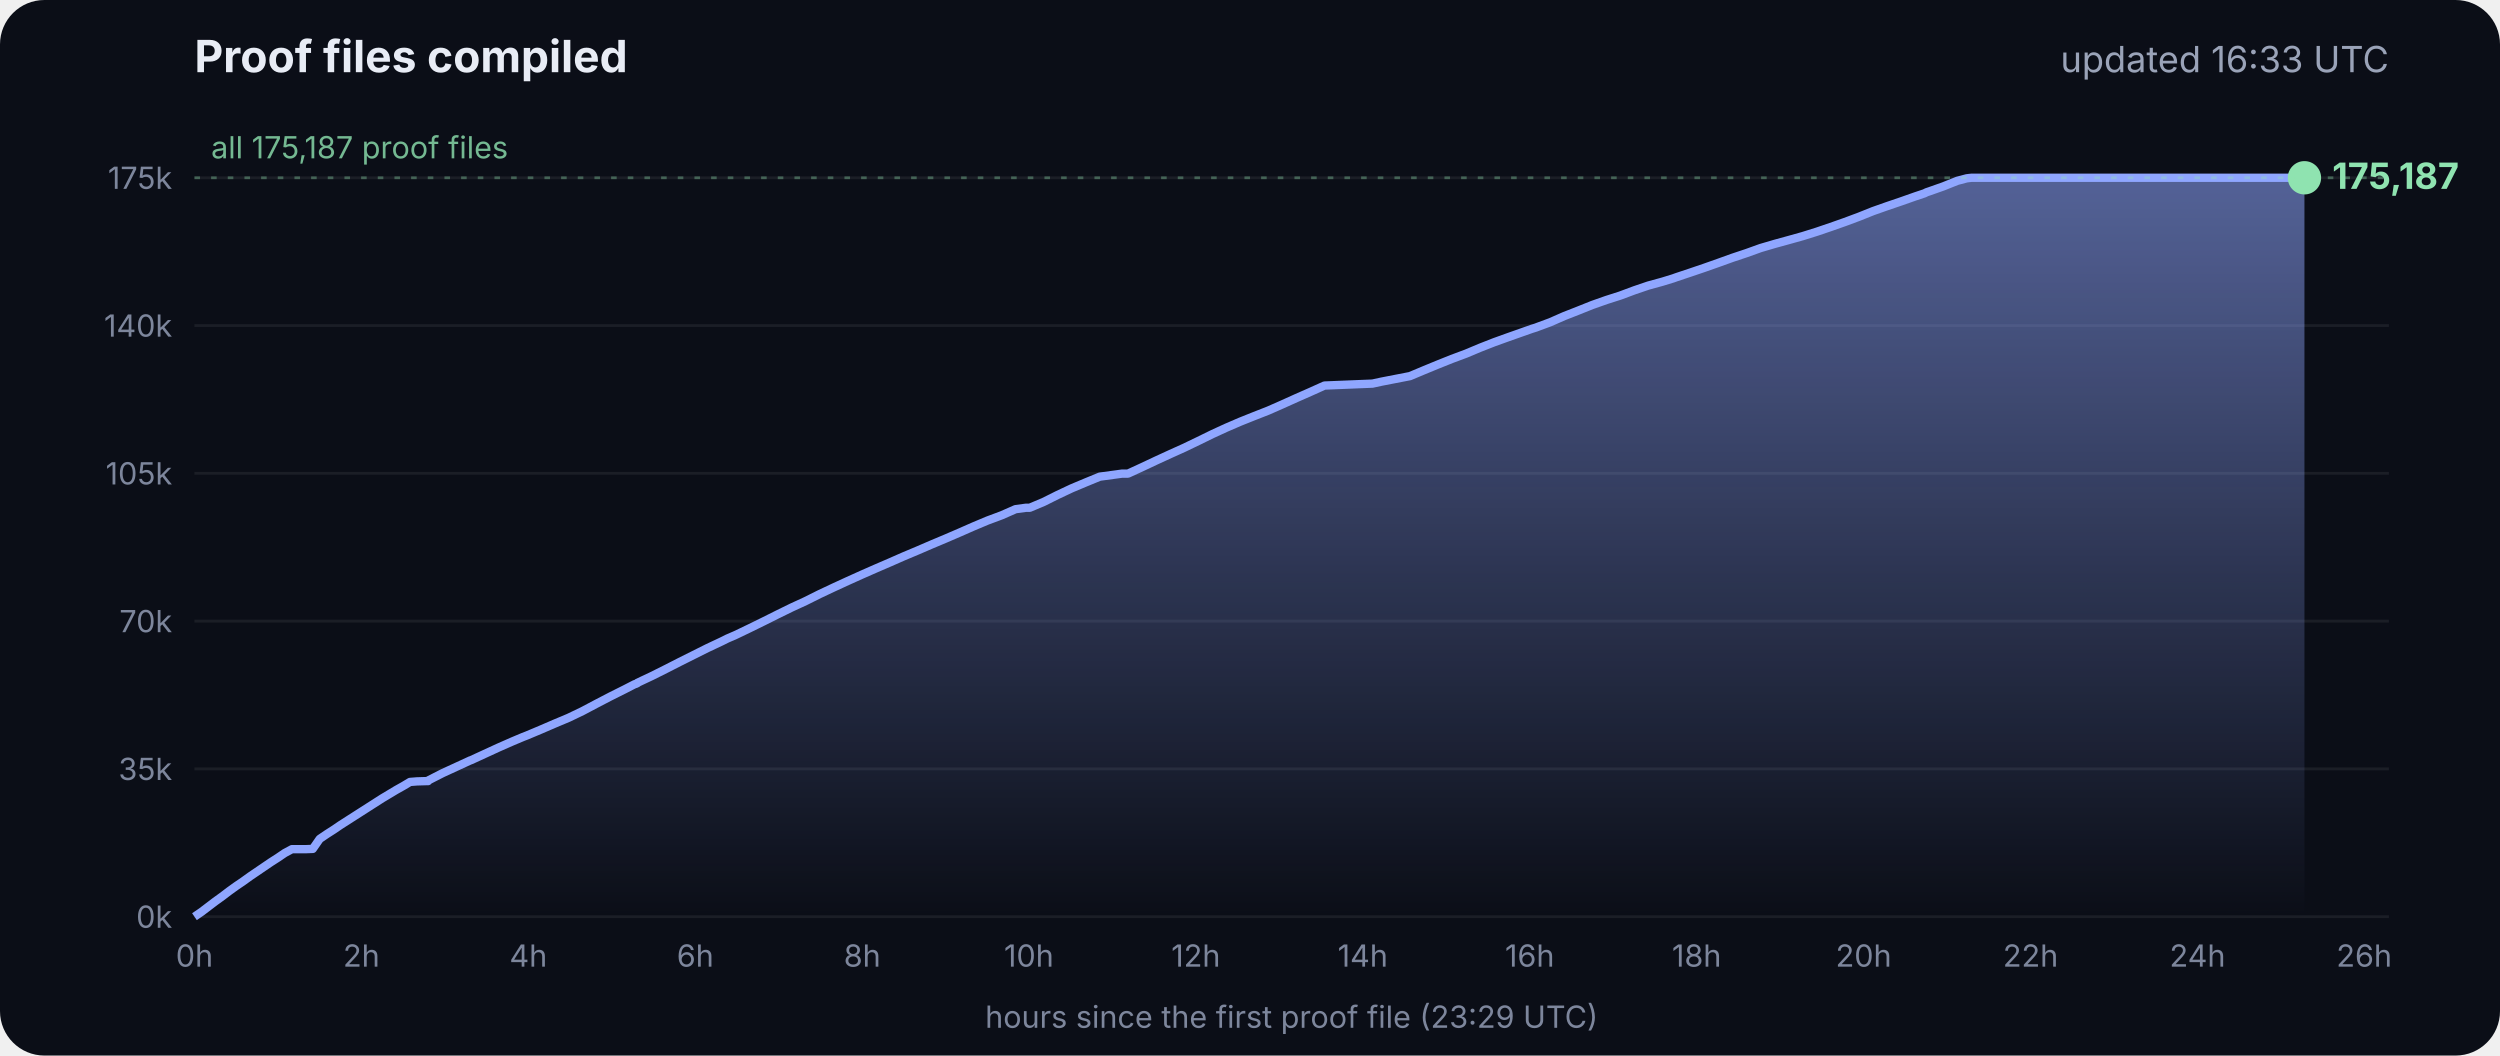
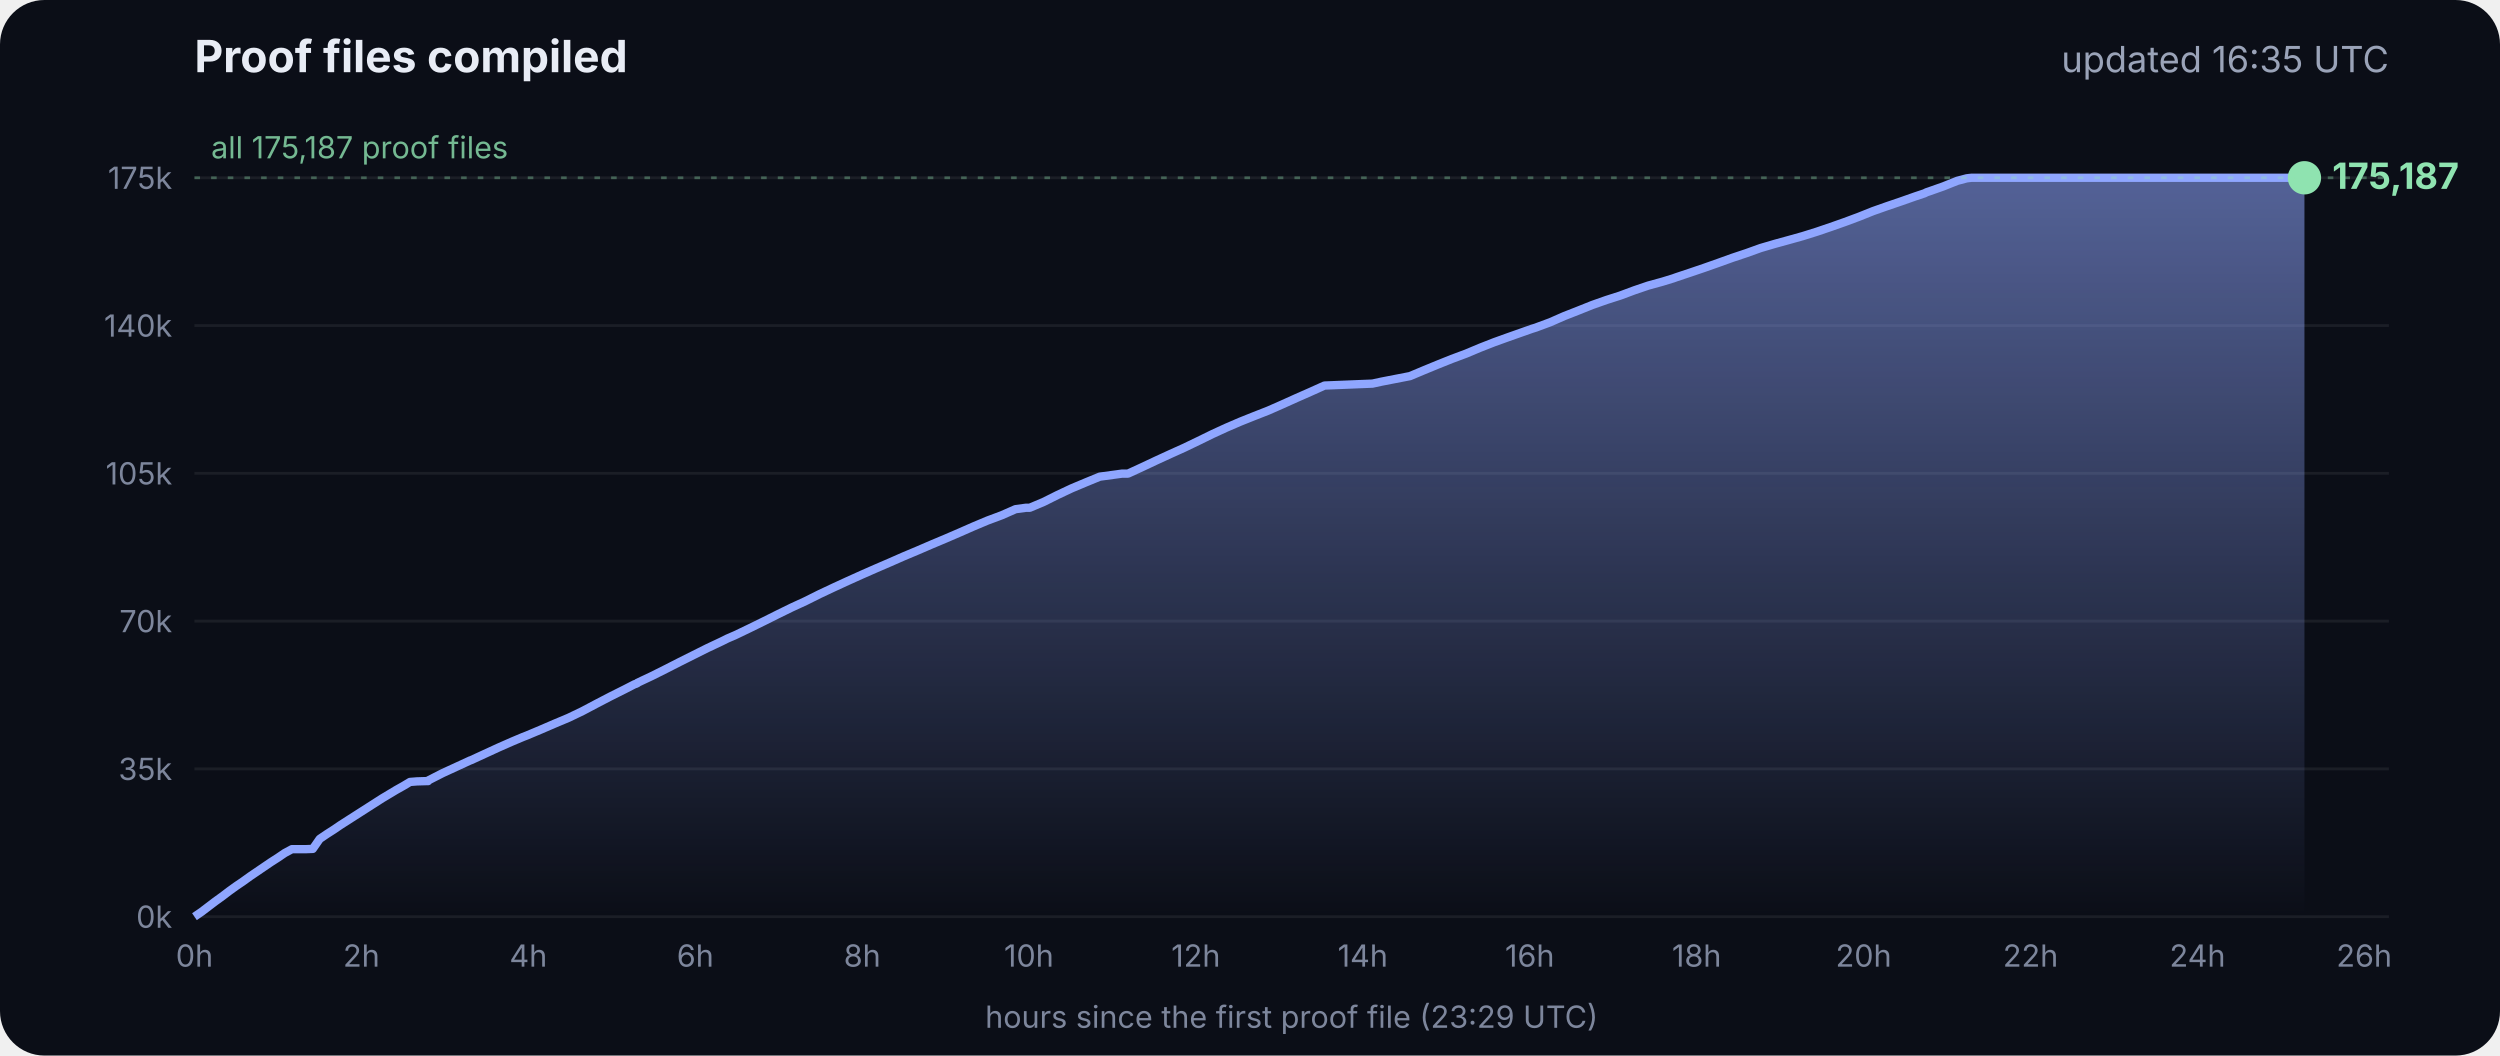
<svg xmlns="http://www.w3.org/2000/svg" viewBox="0 0 900 380" font-family="Inter, -apple-system, Segoe UI, sans-serif">
  <defs>
    <linearGradient id="g" x1="0" y1="0" x2="0" y2="1">
      <stop offset="0" stop-color="#8fa6ff" stop-opacity=".55" />
      <stop offset="1" stop-color="#8fa6ff" stop-opacity="0" />
    </linearGradient>
  </defs>
  <rect width="900" height="380" rx="16" fill="#0b0e17" />
  <text x="70" y="26" fill="#e8ecf5" font-size="16" font-weight="700">Proof files compiled</text>
-   <text x="860" y="26" fill="#9aa3b8" font-size="13" text-anchor="end">updated 16:33 UTC</text>
+   <text x="860" y="26" fill="#9aa3b8" font-size="13" text-anchor="end">updated 16:35 UTC</text>
  <line x1="70" x2="860" y1="330.0" y2="330.0" stroke="#ffffff" stroke-opacity=".07" />
  <text x="62" y="334.0" fill="#7d869c" font-size="11" text-anchor="end">0k</text>
  <line x1="70" x2="860" y1="276.8" y2="276.8" stroke="#ffffff" stroke-opacity=".07" />
  <text x="62" y="280.8" fill="#7d869c" font-size="11" text-anchor="end">35k</text>
  <line x1="70" x2="860" y1="223.6" y2="223.6" stroke="#ffffff" stroke-opacity=".07" />
  <text x="62" y="227.6" fill="#7d869c" font-size="11" text-anchor="end">70k</text>
  <line x1="70" x2="860" y1="170.4" y2="170.4" stroke="#ffffff" stroke-opacity=".07" />
  <text x="62" y="174.4" fill="#7d869c" font-size="11" text-anchor="end">105k</text>
  <line x1="70" x2="860" y1="117.2" y2="117.2" stroke="#ffffff" stroke-opacity=".07" />
  <text x="62" y="121.2" fill="#7d869c" font-size="11" text-anchor="end">140k</text>
  <line x1="70" x2="860" y1="64.0" y2="64.0" stroke="#ffffff" stroke-opacity=".07" />
  <text x="62" y="68.0" fill="#7d869c" font-size="11" text-anchor="end">175k</text>
  <text x="70.0" y="348" fill="#7d869c" font-size="11" text-anchor="middle">0h</text>
  <text x="130.1" y="348" fill="#7d869c" font-size="11" text-anchor="middle">2h</text>
  <text x="190.2" y="348" fill="#7d869c" font-size="11" text-anchor="middle">4h</text>
  <text x="250.3" y="348" fill="#7d869c" font-size="11" text-anchor="middle">6h</text>
  <text x="310.4" y="348" fill="#7d869c" font-size="11" text-anchor="middle">8h</text>
  <text x="370.4" y="348" fill="#7d869c" font-size="11" text-anchor="middle">10h</text>
  <text x="430.5" y="348" fill="#7d869c" font-size="11" text-anchor="middle">12h</text>
  <text x="490.6" y="348" fill="#7d869c" font-size="11" text-anchor="middle">14h</text>
  <text x="550.7" y="348" fill="#7d869c" font-size="11" text-anchor="middle">16h</text>
  <text x="610.8" y="348" fill="#7d869c" font-size="11" text-anchor="middle">18h</text>
  <text x="670.9" y="348" fill="#7d869c" font-size="11" text-anchor="middle">20h</text>
  <text x="731.0" y="348" fill="#7d869c" font-size="11" text-anchor="middle">22h</text>
  <text x="791.1" y="348" fill="#7d869c" font-size="11" text-anchor="middle">24h</text>
  <text x="851.1" y="348" fill="#7d869c" font-size="11" text-anchor="middle">26h</text>
  <polygon points="70.0,330.0 70.0,330.0 72.5,328.3 75.0,326.4 77.5,324.5 80.0,322.7 82.5,320.8 85.0,319.0 87.5,317.3 90.0,315.5 92.5,313.8 95.0,312.1 97.5,310.4 100.0,308.8 102.5,307.1 105.1,305.7 107.6,305.7 110.1,305.7 112.6,305.6 115.1,302.0 117.6,300.3 120.1,298.7 122.6,297.0 125.1,295.4 127.6,293.8 130.1,292.2 132.6,290.6 135.1,289.0 137.6,287.4 140.1,285.9 142.6,284.4 145.1,283.0 147.6,281.5 150.1,281.3 153.5,281.2 153.7,281.2 154.1,281.2 154.3,280.9 159.4,278.3 164.4,276.0 169.4,273.7 169.5,273.7 174.5,271.4 179.5,269.1 184.5,266.9 188.3,265.3 189.6,264.8 194.6,262.7 199.7,260.5 204.7,258.4 209.7,256.0 214.8,253.3 219.8,250.7 224.8,248.2 228.5,246.3 228.9,246.2 229.5,245.9 229.5,245.8 234.6,243.4 239.6,240.9 244.7,238.3 249.7,235.8 254.7,233.3 259.8,230.9 261.8,229.9 264.8,228.6 269.8,226.2 274.9,223.7 279.9,221.2 285.0,218.7 290.0,216.4 295.0,213.9 300.1,211.5 305.1,209.2 310.2,206.9 315.2,204.7 320.3,202.5 325.3,200.3 330.3,198.2 335.4,196.0 340.4,193.9 345.5,191.7 350.5,189.5 355.5,187.4 360.6,185.5 365.6,183.3 369.3,182.8 370.7,182.8 375.7,180.7 380.7,178.2 385.8,175.8 390.8,173.7 395.9,171.6 404.0,170.5 406.1,170.5 411.1,168.2 416.2,165.8 421.2,163.5 426.3,161.2 431.3,158.8 436.4,156.3 441.4,154.0 446.5,151.8 451.5,149.8 456.6,147.8 461.6,145.6 466.7,143.3 471.7,141.1 476.8,138.8 494.1,138.1 497.3,137.4 507.6,135.4 512.6,133.3 517.7,131.2 522.7,129.2 527.8,127.3 532.8,125.2 537.9,123.2 542.9,121.4 548.0,119.6 551.4,118.4 553.0,117.9 553.5,117.7 558.1,116.0 563.1,113.8 568.2,111.8 573.2,109.8 578.3,108.0 583.3,106.4 588.4,104.5 593.4,102.8 598.5,101.4 602.4,100.2 603.5,99.8 608.6,98.1 613.6,96.4 618.7,94.6 623.7,92.8 628.8,91.1 633.8,89.3 635.5,88.8 638.9,87.8 644.0,86.4 649.0,85.0 654.1,83.4 659.1,81.7 664.2,79.9 669.3,78.0 674.3,76.0 679.4,74.2 684.4,72.5 689.5,70.7 692.8,69.6 693.6,69.2 694.5,68.9 699.6,67.1 704.6,65.1 708.0,64.2 708.8,64.1 709.7,64.0 713.4,64.0 715.2,64.0 718.5,64.0 723.5,64.0 728.6,64.0 733.7,64.0 738.7,64.0 743.7,64.0 748.8,64.0 753.9,64.0 758.9,64.0 764.0,64.0 769.0,64.0 774.1,64.0 779.1,64.0 784.2,64.0 789.2,64.0 794.3,64.0 797.0,64.0 798.2,64.0 799.3,64.0 804.4,64.0 809.4,64.0 814.5,64.0 818.9,64.0 819.1,64.0 819.5,64.0 822.0,64.0 824.6,64.0 826.0,64.0 826.0,64.0 826.4,64.0 828.9,64.0 829.2,64.0 829.6,64.0 829.6,330.0" fill="url(#g)" />
  <polyline points="70.0,330.0 72.5,328.3 75.0,326.4 77.5,324.5 80.0,322.7 82.5,320.8 85.0,319.0 87.5,317.3 90.0,315.5 92.5,313.8 95.0,312.1 97.5,310.4 100.0,308.8 102.5,307.1 105.1,305.7 107.6,305.7 110.1,305.7 112.6,305.6 115.1,302.0 117.6,300.3 120.1,298.7 122.6,297.0 125.1,295.4 127.6,293.8 130.1,292.2 132.6,290.6 135.1,289.0 137.6,287.4 140.1,285.9 142.6,284.4 145.1,283.0 147.6,281.5 150.1,281.3 153.5,281.2 153.7,281.2 154.1,281.2 154.3,280.9 159.4,278.3 164.4,276.0 169.4,273.7 169.5,273.7 174.5,271.4 179.5,269.1 184.5,266.9 188.3,265.3 189.6,264.8 194.6,262.7 199.7,260.5 204.7,258.4 209.7,256.0 214.8,253.3 219.8,250.7 224.8,248.2 228.5,246.3 228.9,246.2 229.5,245.9 229.5,245.8 234.6,243.4 239.6,240.9 244.7,238.3 249.7,235.8 254.7,233.3 259.8,230.9 261.8,229.9 264.8,228.6 269.8,226.2 274.9,223.7 279.9,221.2 285.0,218.7 290.0,216.4 295.0,213.9 300.1,211.5 305.1,209.2 310.2,206.9 315.2,204.7 320.3,202.5 325.3,200.3 330.3,198.2 335.4,196.0 340.4,193.9 345.5,191.7 350.5,189.5 355.5,187.4 360.6,185.5 365.6,183.3 369.3,182.8 370.7,182.8 375.7,180.7 380.7,178.2 385.8,175.8 390.8,173.7 395.9,171.6 404.0,170.5 406.1,170.5 411.1,168.2 416.2,165.8 421.2,163.5 426.3,161.2 431.3,158.8 436.4,156.3 441.4,154.0 446.5,151.8 451.5,149.8 456.6,147.8 461.6,145.6 466.7,143.3 471.7,141.1 476.8,138.8 494.1,138.1 497.3,137.4 507.6,135.4 512.6,133.3 517.7,131.2 522.7,129.2 527.8,127.3 532.8,125.2 537.9,123.2 542.9,121.4 548.0,119.6 551.4,118.4 553.0,117.9 553.5,117.7 558.1,116.0 563.1,113.8 568.2,111.8 573.2,109.8 578.3,108.0 583.3,106.4 588.4,104.5 593.4,102.8 598.5,101.4 602.4,100.2 603.5,99.8 608.6,98.1 613.6,96.4 618.7,94.6 623.7,92.8 628.8,91.1 633.8,89.3 635.5,88.8 638.9,87.8 644.0,86.4 649.0,85.0 654.1,83.4 659.1,81.7 664.2,79.9 669.3,78.0 674.3,76.0 679.4,74.2 684.4,72.5 689.5,70.7 692.8,69.6 693.6,69.2 694.5,68.9 699.6,67.1 704.6,65.1 708.0,64.2 708.8,64.1 709.7,64.0 713.4,64.0 715.2,64.0 718.5,64.0 723.5,64.0 728.6,64.0 733.7,64.0 738.7,64.0 743.7,64.0 748.8,64.0 753.9,64.0 758.9,64.0 764.0,64.0 769.0,64.0 774.1,64.0 779.1,64.0 784.2,64.0 789.2,64.0 794.3,64.0 797.0,64.0 798.2,64.0 799.3,64.0 804.4,64.0 809.4,64.0 814.5,64.0 818.9,64.0 819.1,64.0 819.5,64.0 822.0,64.0 824.6,64.0 826.0,64.0 826.0,64.0 826.4,64.0 828.9,64.0 829.2,64.0 829.6,64.0" fill="none" stroke="#8fa6ff" stroke-width="3" stroke-linejoin="round" />
  <circle cx="829.6" cy="64.0" r="6" fill="#8fe3b0" />
  <text x="839.6" y="68.0" fill="#8fe3b0" font-size="13" font-weight="700">175,187</text>
  <line x1="70" x2="860" y1="64.0" y2="64.0" stroke="#8fe3b0" stroke-opacity=".35" stroke-dasharray="2 4" />
  <text x="76" y="57.0" fill="#8fe3b0" fill-opacity=".8" font-size="11">all 175,187 proof files</text>
  <text x="465" y="370" fill="#7d869c" font-size="11" text-anchor="middle">hours since the first proof file (23:29 UTC)</text>
</svg>
